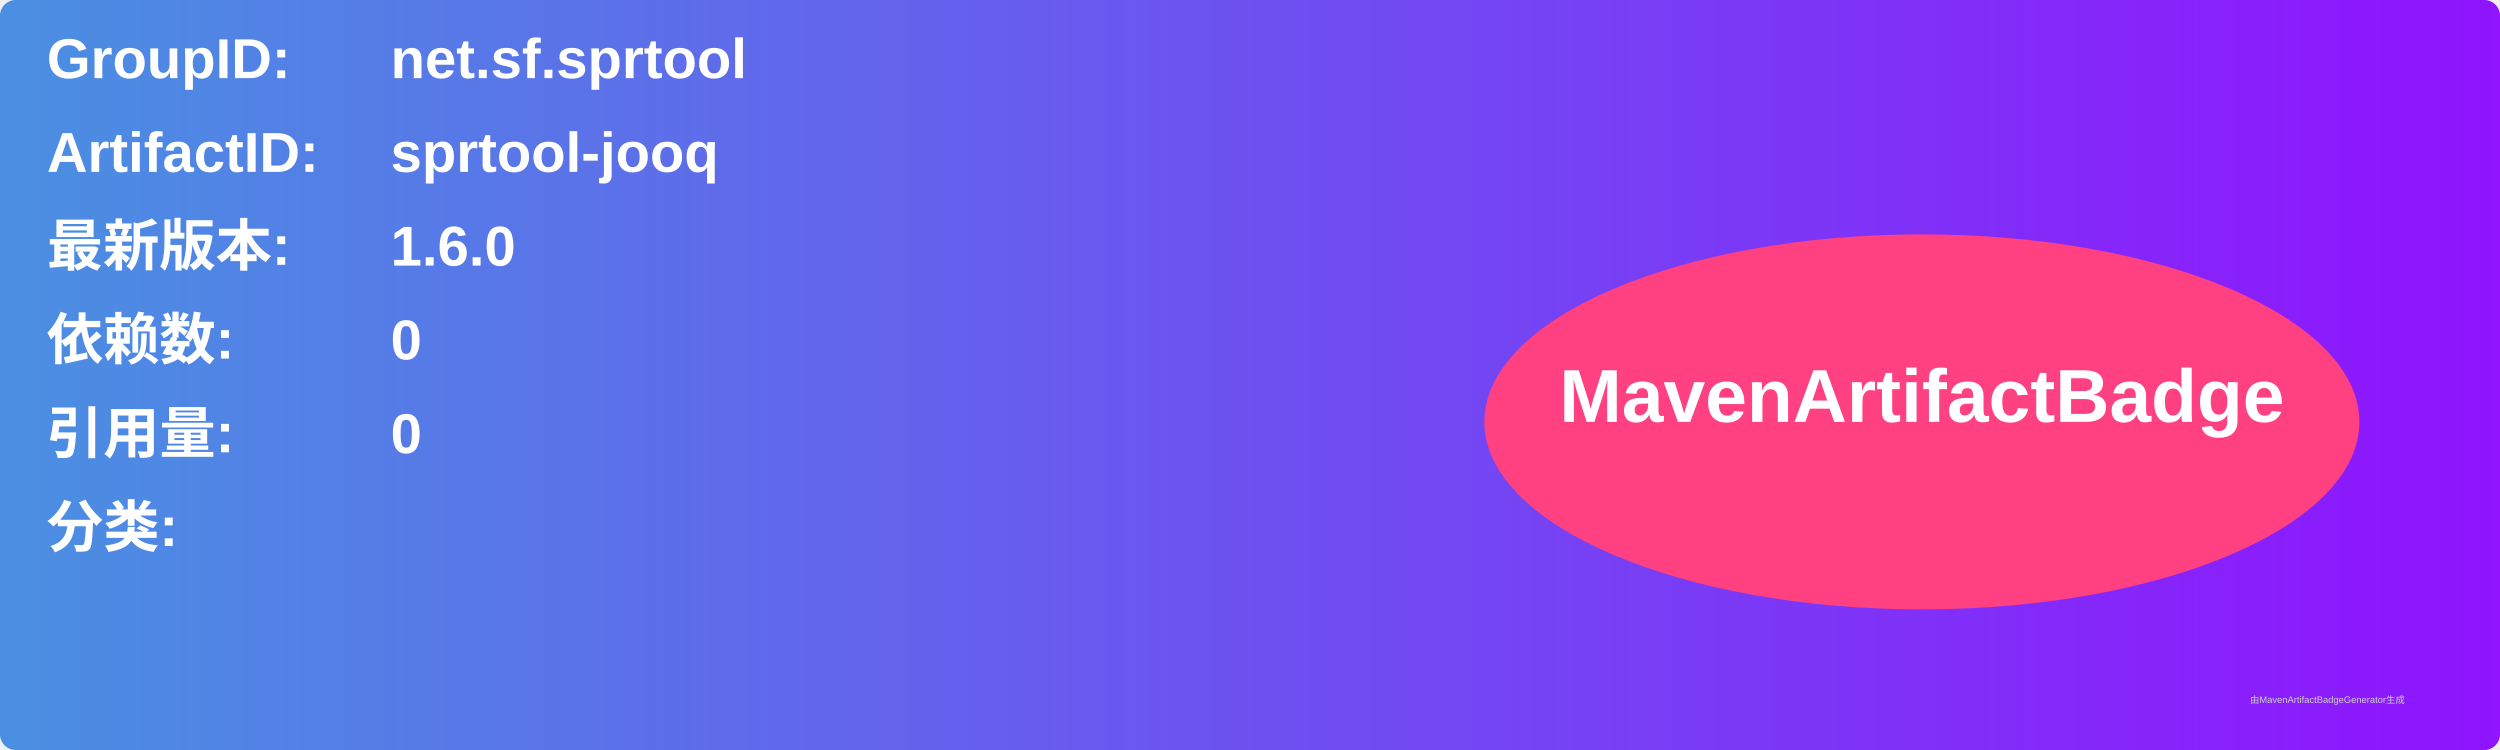
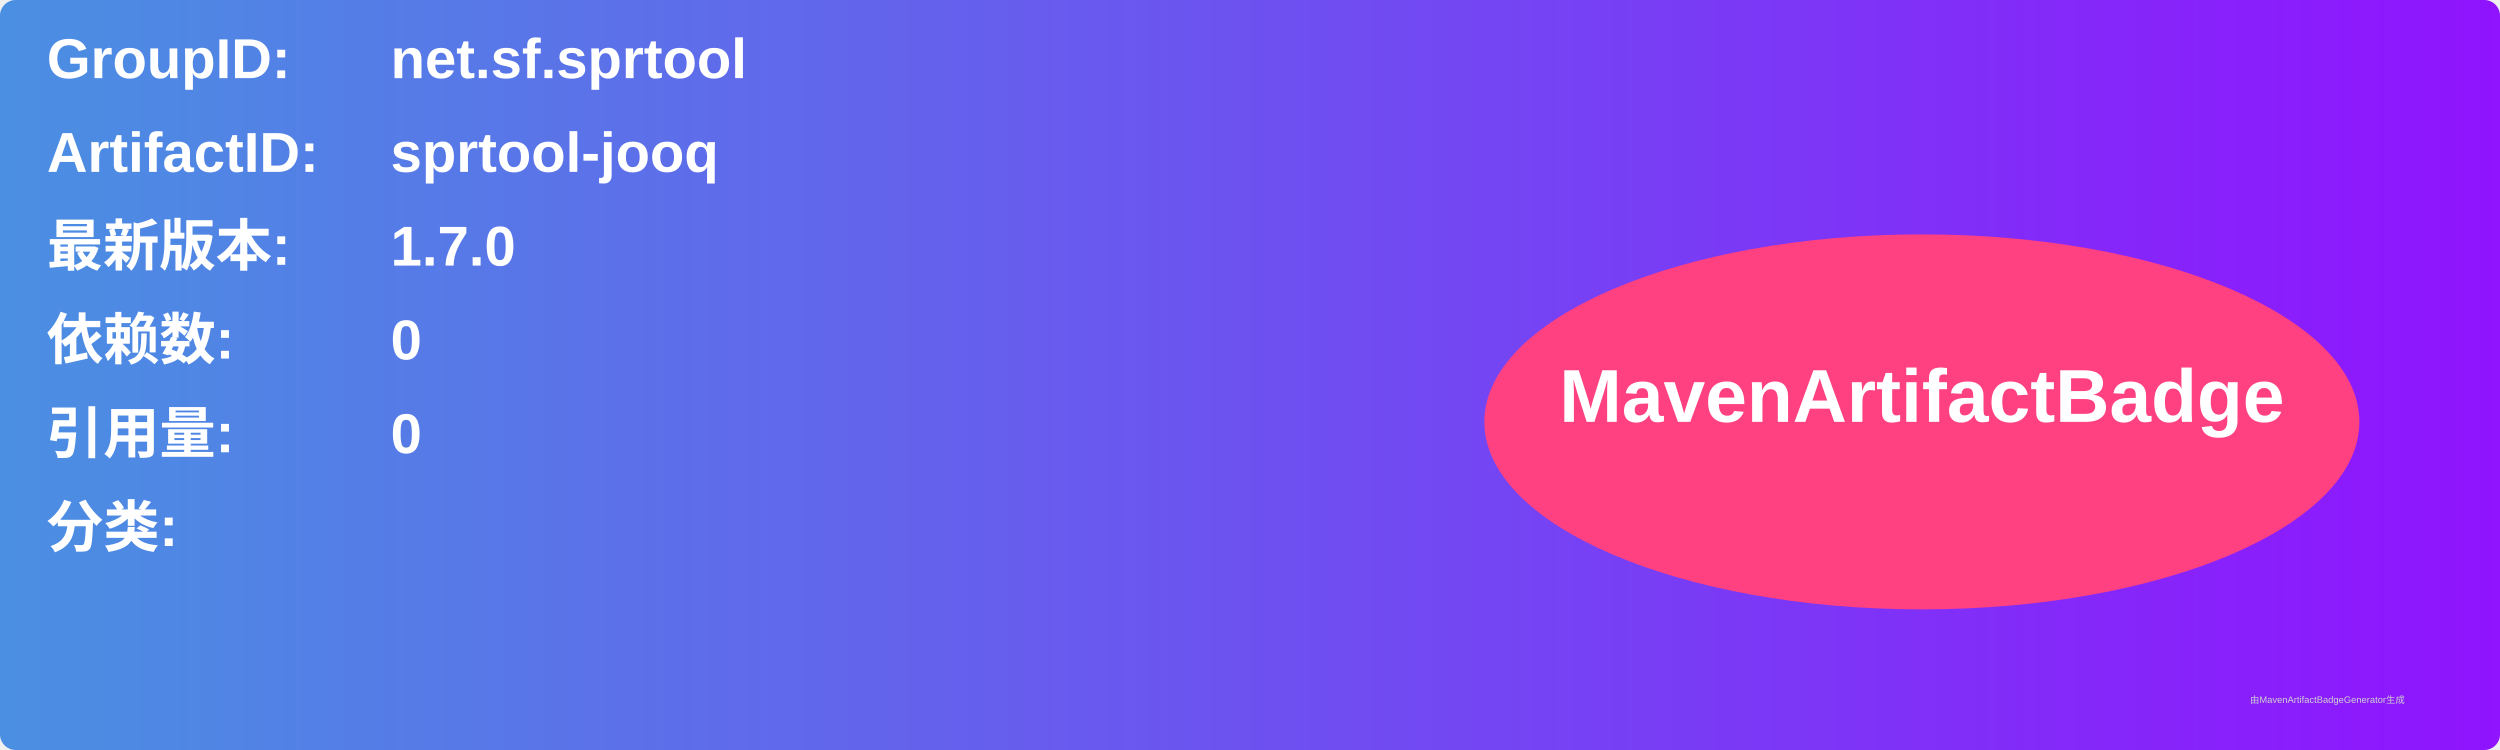
<svg xmlns="http://www.w3.org/2000/svg" width="800" height="240" viewBox="0 0 800 240">
  <linearGradient id="grad" x1="0%" y1="0%" x2="100%" y2="0%">
    <stop offset="0%" stop-color="#4a90e2" />
    <stop offset="100%" stop-color="#9013fe" />
  </linearGradient>
  <rect width="100%" height="100%" rx="5" ry="5" fill="url(#grad)" />
  <g transform="translate(15, 15)">
    <text x="0" y="10" font-family="Arial" font-size="18" fill="white" font-weight="bold" width="260">GroupID:</text>
    <text x="110" y="10" font-family="Arial" font-size="18" fill="white" font-weight="bold" width="460">net.sf.sprtool</text>
    <text x="0" y="40" font-family="Arial" font-size="18" fill="white" font-weight="bold" width="260">ArtifactID:</text>
    <text x="110" y="40" font-family="Arial" font-size="18" fill="white" font-weight="bold" width="460">sprtool-jooq</text>
    <text x="0" y="70" font-family="Arial" font-size="18" fill="white" font-weight="bold">最新版本:</text>
    <text x="110" y="70" font-family="Arial" font-size="18" fill="white" font-weight="bold">
-       <tspan font-weight="bold">1.6.0</tspan>
+       <tspan font-weight="bold">1.7.0</tspan>
    </text>
    <text x="0" y="100" font-family="Arial" font-size="18" fill="white" font-weight="bold">依赖数: </text>
    <text x="110" y="100" font-family="Arial" font-size="18" fill="white">
      <tspan font-weight="bold">0</tspan>
    </text>
    <text x="0" y="130" font-family="Arial" font-size="18" fill="white" font-weight="bold">引用量: </text>
    <text x="110" y="130" font-family="Arial" font-size="18" fill="white">
      <tspan font-weight="bold">0</tspan>
    </text>
    <text x="0" y="160" font-family="Arial" font-size="18" fill="white" font-weight="bold">分类:</text>
    <text x="10" y="190" font-family="Arial" font-size="10" fill="white">
      <tspan font-weight="bold" />
    </text>
    <ellipse cx="600" cy="120" rx="140" ry="60" fill="#ff4081" />
    <text x="600" y="120" text-anchor="middle" font-family="Arial" font-size="24" fill="white" font-weight="bold">MavenArtifactBadge</text>
  </g>
  <text x="720" y="225" font-family="Arial" font-size="3" fill="#d0d0d0">由MavenArtifactBadgeGenerator生成</text>
</svg>
